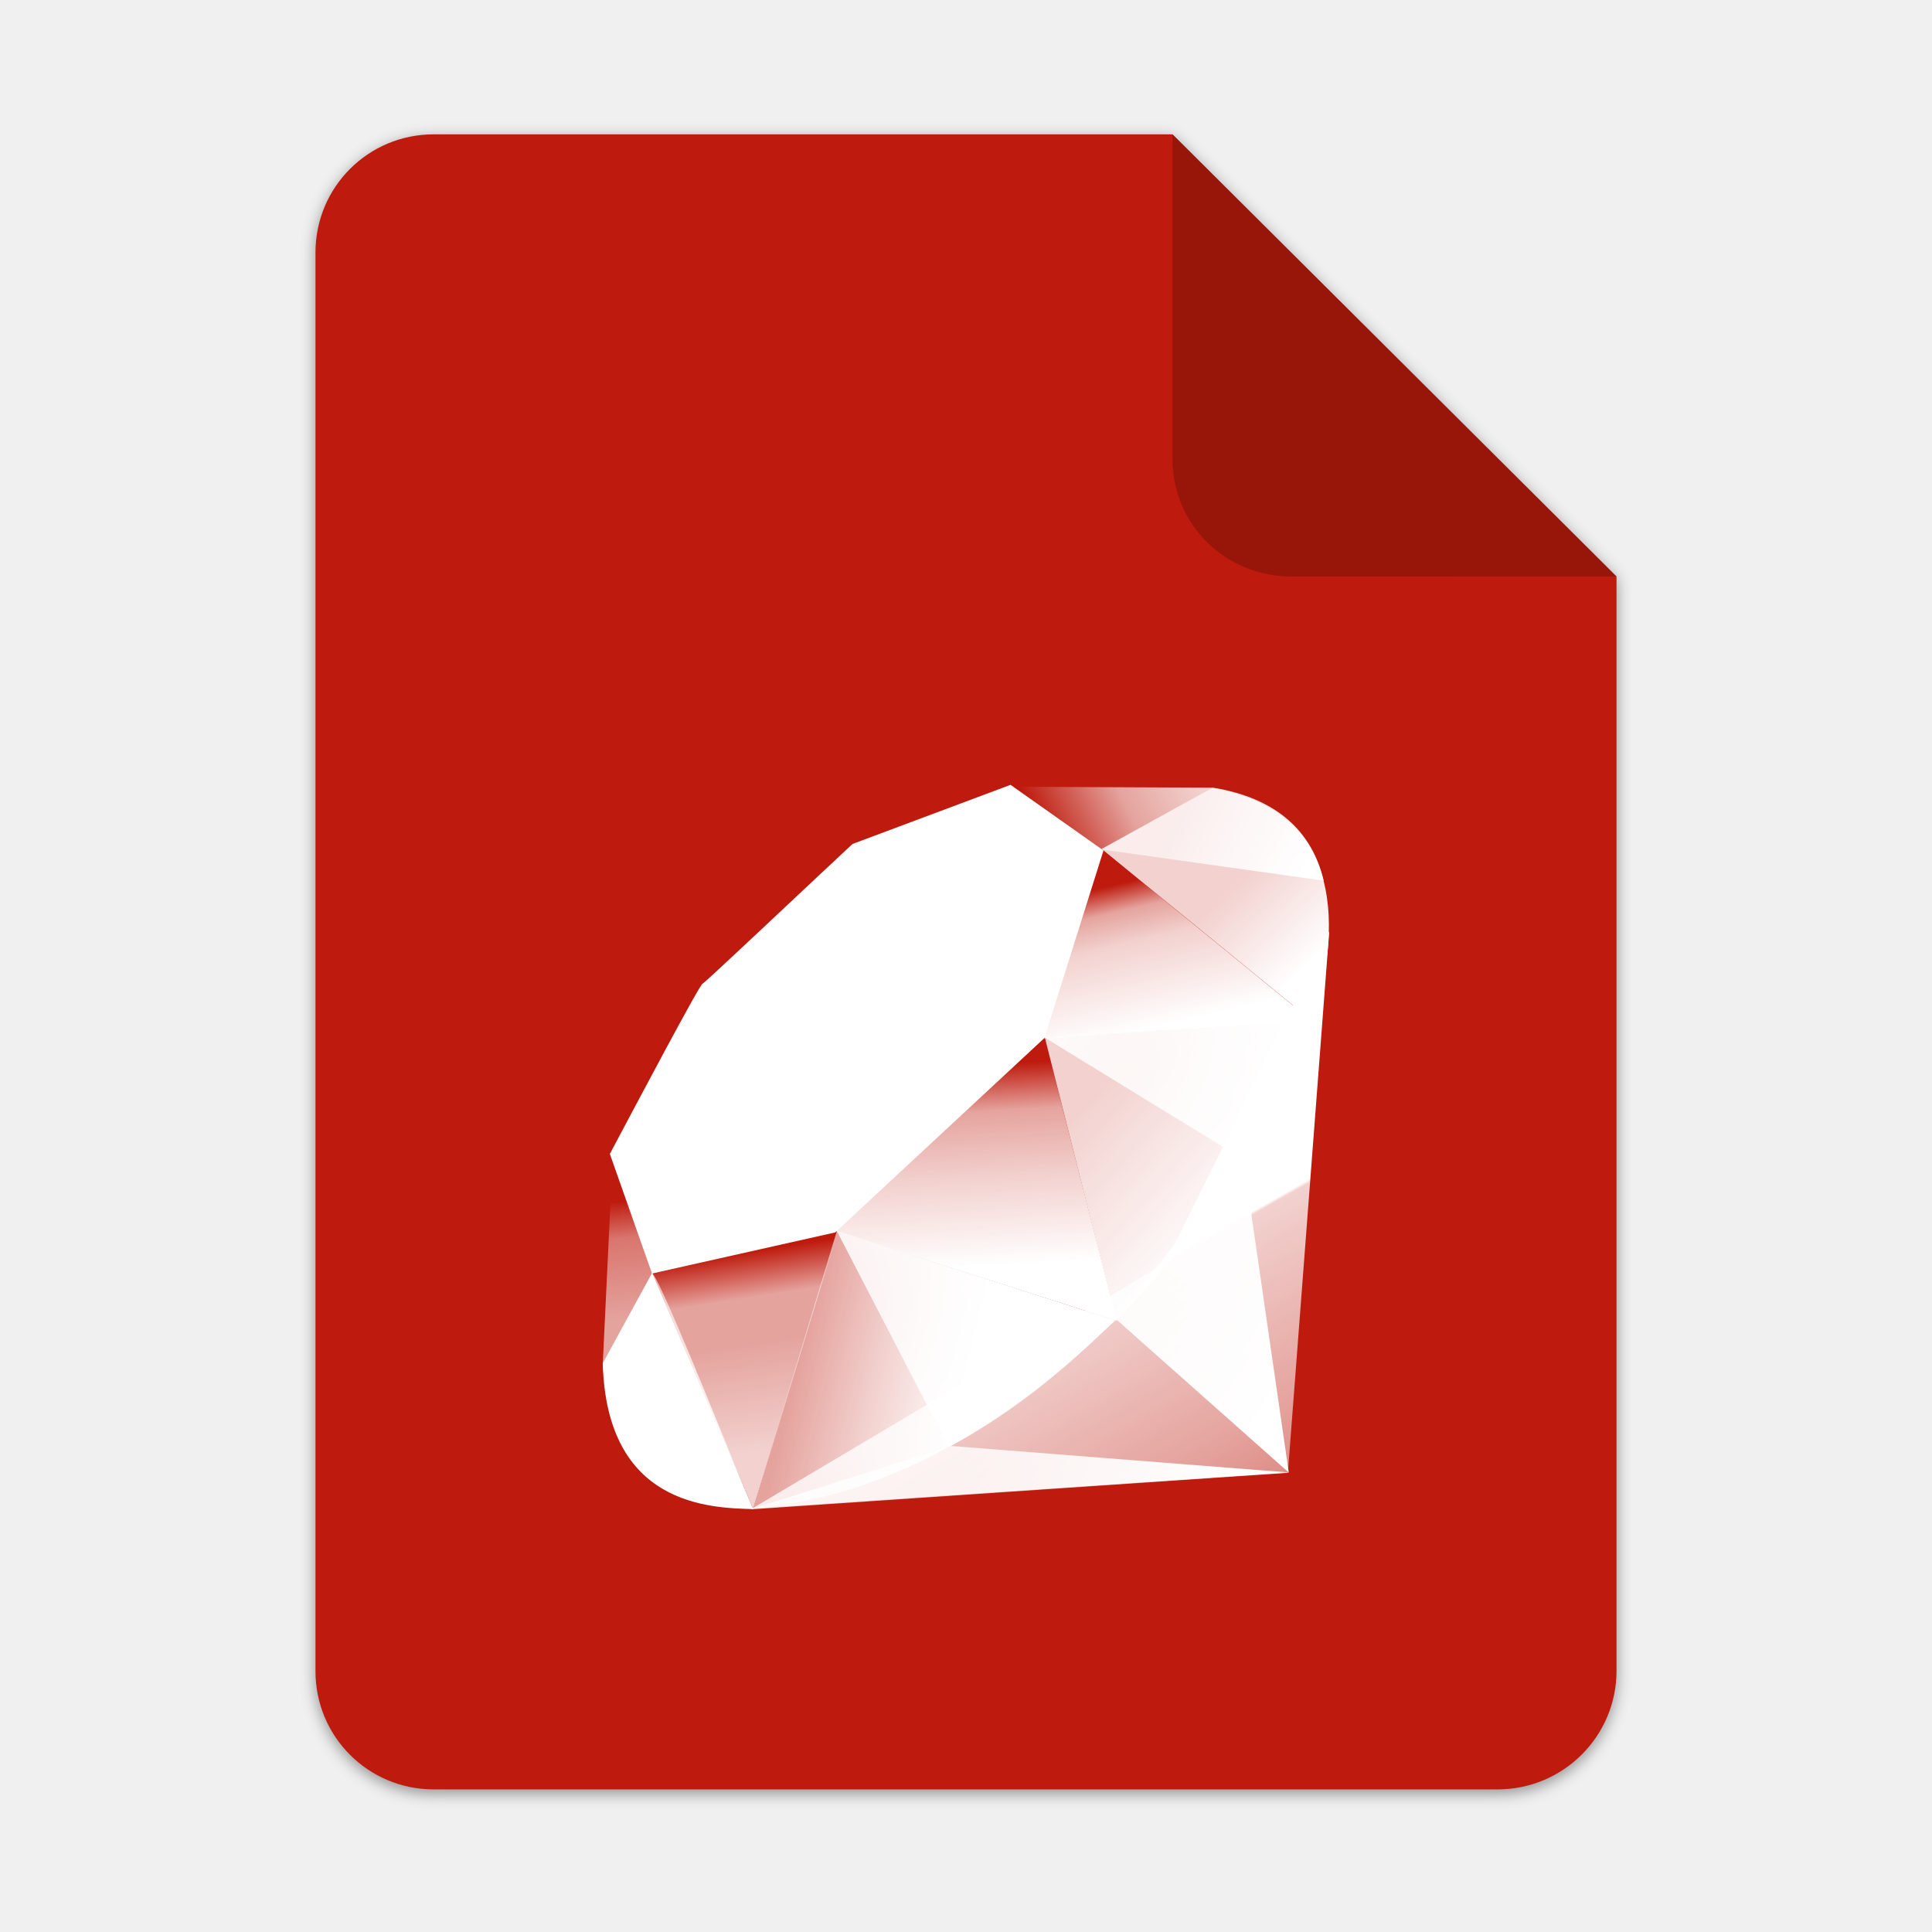
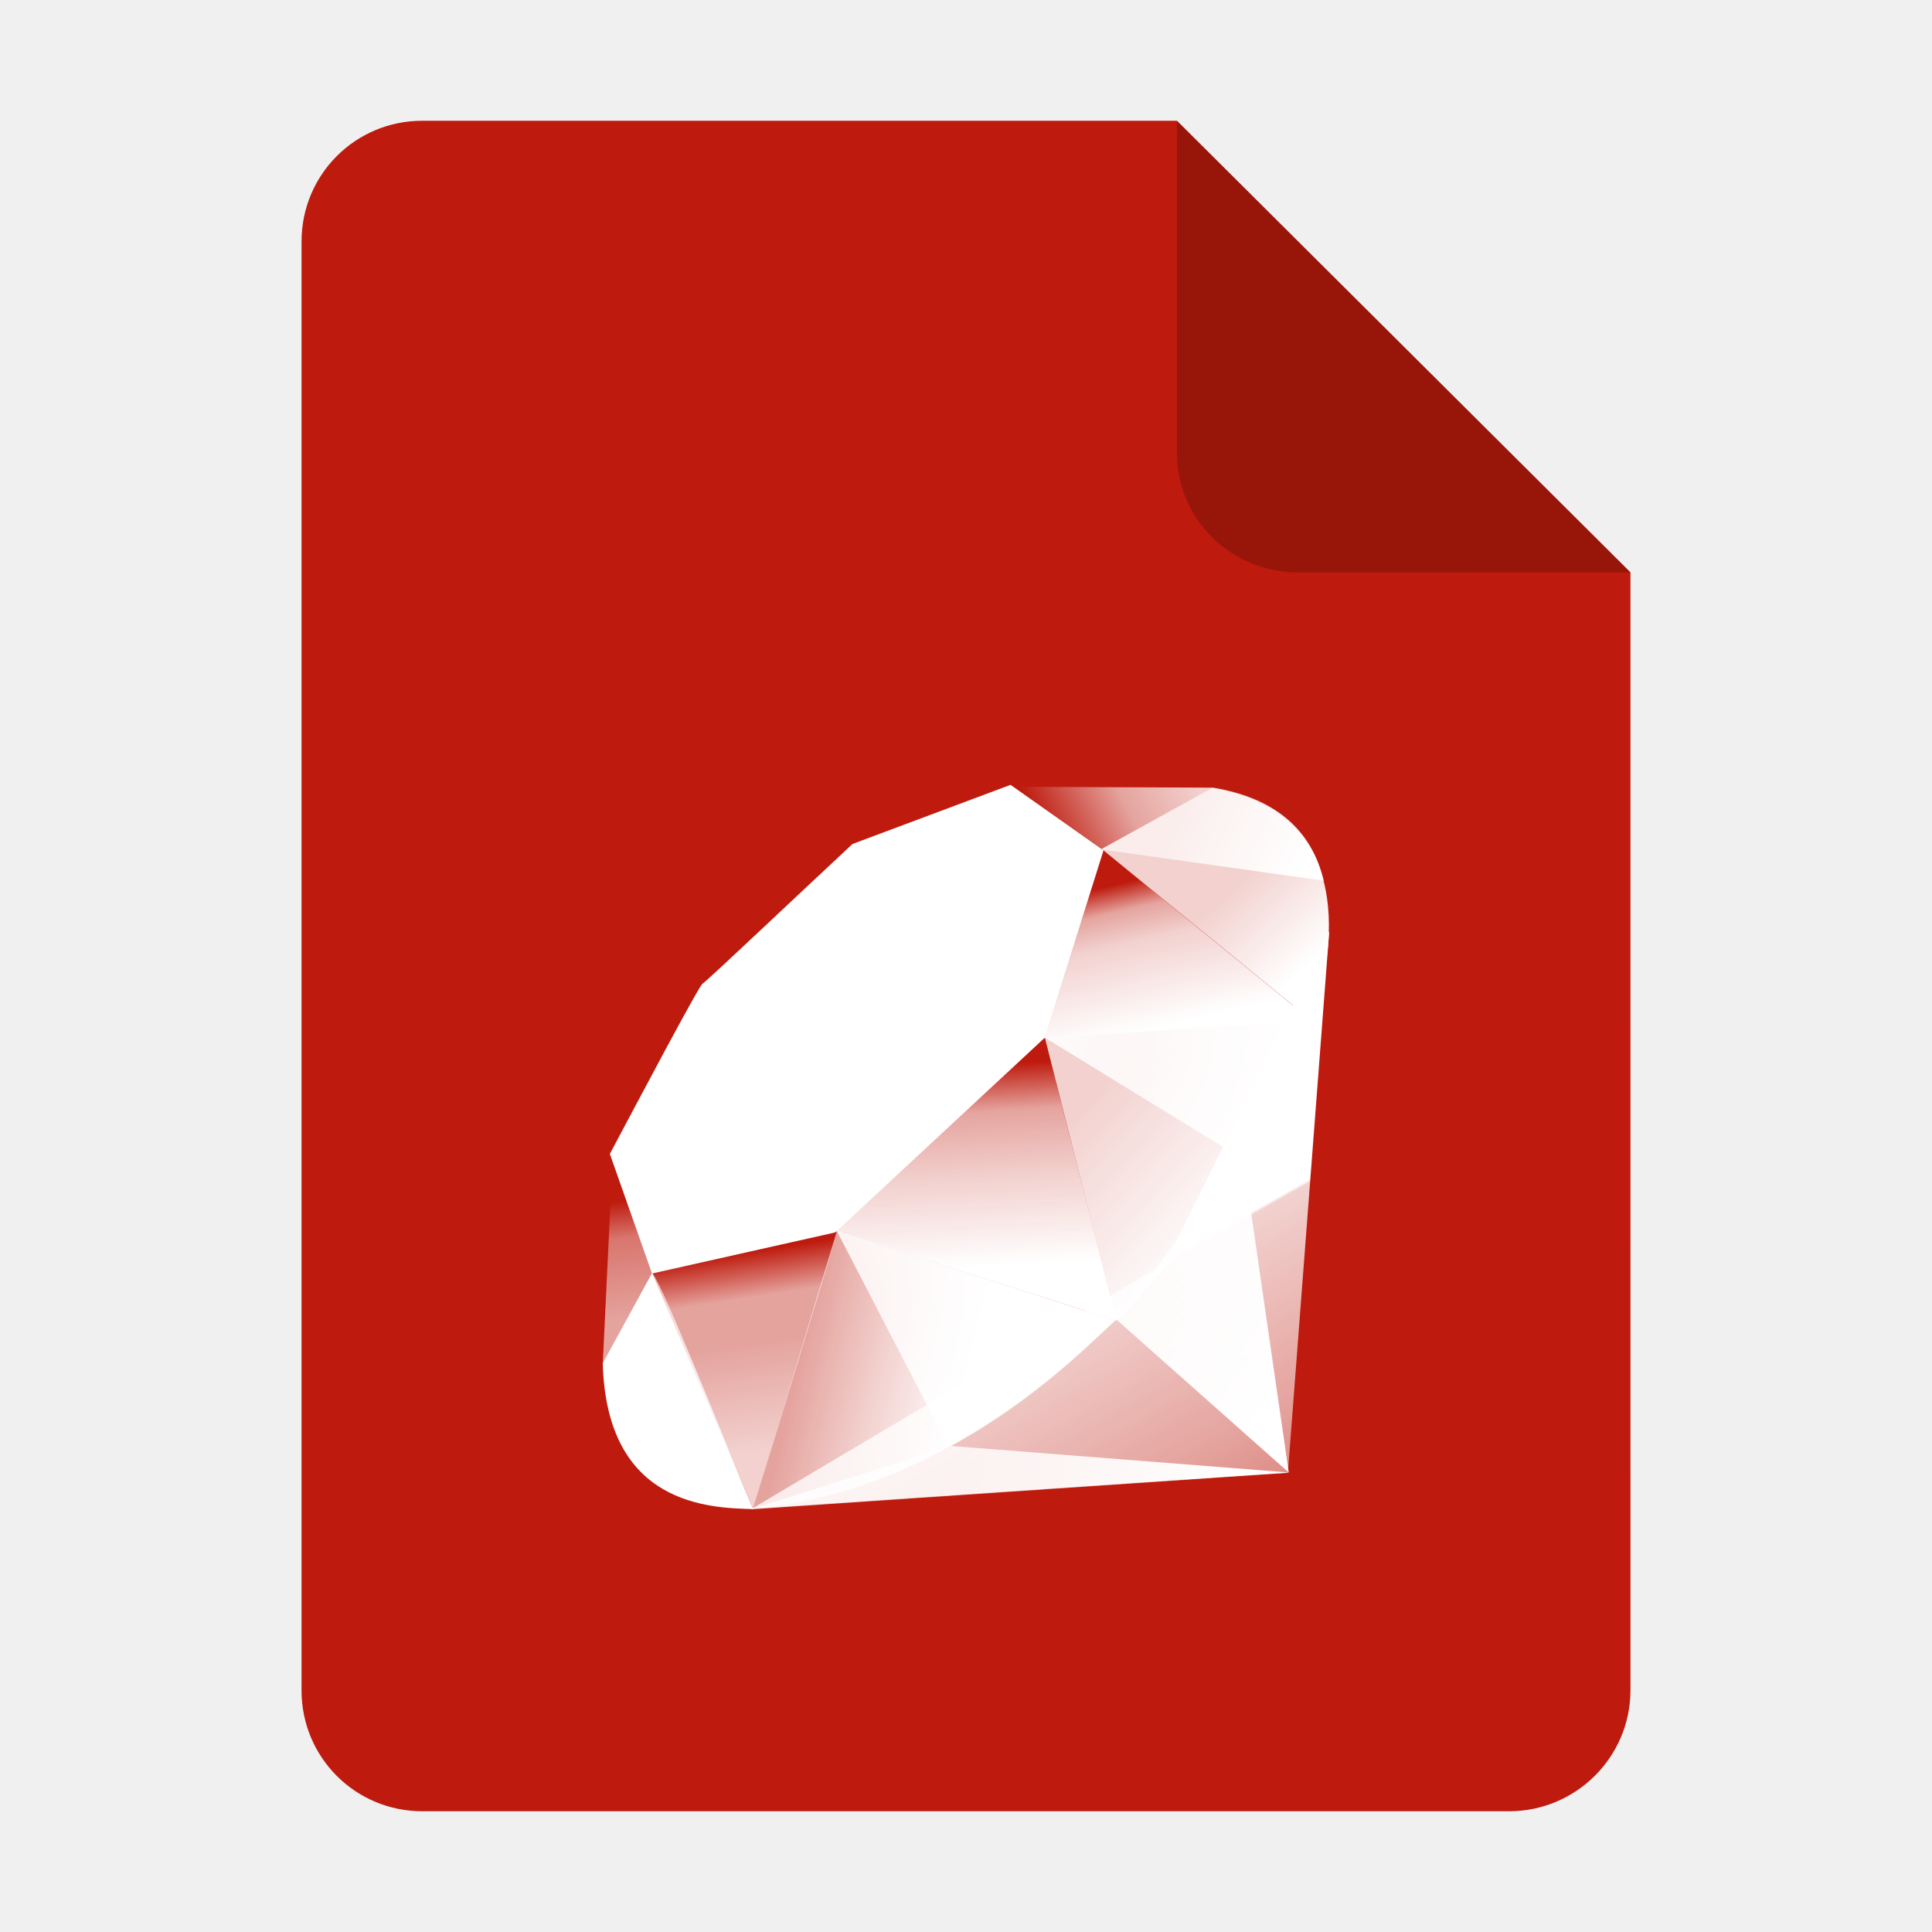
<svg xmlns="http://www.w3.org/2000/svg" xmlns:xlink="http://www.w3.org/1999/xlink" height="128px" viewBox="0 0 128 128" width="128px" version="1.1" id="svg35" xml:space="preserve">
  <defs id="defs39">
    <linearGradient id="linearGradient1117">
      <stop offset="0" id="stop1113" style="stop-color:#ffffff;stop-opacity:1;" />
      <stop stop-color="#fff" offset="1" id="stop1115" style="stop-color:#ffffff;stop-opacity:0.5;" />
    </linearGradient>
    <filter height="1.021" y="-0.011" width="1.027" x="-0.014" id="filter16020" style="color-interpolation-filters:sRGB">
      <feGaussianBlur id="feGaussianBlur16022" stdDeviation="2" />
    </filter>
    <linearGradient id="linearGradient3005" x1="-666.12" x2="-553.27" y1="413.04" y2="525.91" gradientTransform="matrix(0.2996518,0,0,0.2996098,-194.473,-159.6966)" gradientUnits="userSpaceOnUse" xlink:href="#linearGradient8385" />
    <linearGradient id="linearGradient8385">
      <stop offset="0" id="stop4-3" style="stop-color:#ffffff;stop-opacity:1;" />
      <stop stop-color="#fff" offset="1" id="stop6" style="stop-color:#ffffff;stop-opacity:0.5;" />
    </linearGradient>
    <linearGradient id="linearGradient3002" x1="-553.27" x2="-666.12" y1="525.91" y2="413.05" gradientTransform="matrix(0.2996518,0,0,0.2996098,-194.473,-159.6966)" gradientUnits="userSpaceOnUse" xlink:href="#linearGradient1117" />
    <linearGradient xlink:href="#linearGradient1117" id="linearGradient1184" gradientUnits="userSpaceOnUse" gradientTransform="matrix(0.2996518,0,0,0.2996098,-85.05568,-167.5142)" x1="-553.27" y1="525.91" x2="-666.12" y2="413.05" />
    <linearGradient xlink:href="#linearGradient8385" id="linearGradient1219" gradientUnits="userSpaceOnUse" gradientTransform="matrix(0.2996518,0,0,0.2996098,-85.05568,-167.5285)" x1="-666.12" y1="413.04" x2="-553.27" y2="525.91" />
    <mask id="holes">
      <rect x="-60" y="-60" width="120" height="120" fill="#ffffff" id="rect1240" />
      <circle id="hole" cy="-40" r="3" cx="0" />
      <use xlink:href="#hole" transform="rotate(72)" id="use1243" />
      <use xlink:href="#hole" transform="rotate(144)" id="use1245" />
      <use xlink:href="#hole" transform="rotate(-144)" id="use1247" />
      <use xlink:href="#hole" transform="rotate(-72)" id="use1249" />
    </mask>
    <mask id="mask1445">
      <rect x="-60" y="-60" width="120" height="120" fill="#ffffff" id="rect1433" />
      <circle id="circle1435" cy="-40" r="3" cx="0" />
      <use xlink:href="#hole" transform="rotate(72)" id="use1437" />
      <use xlink:href="#hole" transform="rotate(144)" id="use1439" />
      <use xlink:href="#hole" transform="rotate(-144)" id="use1441" />
      <use xlink:href="#hole" transform="rotate(-72)" id="use1443" />
    </mask>
    <mask maskUnits="userSpaceOnUse" id="mask1866">
      <g id="g1880" transform="matrix(0.05071428,0,0,0.05071428,383.3357,2.933855)">
        <rect x="-8741.832" y="-1240.949" width="2366.198" height="2366.198" fill="#ffffff" id="rect1868" style="stroke-width:19.718" />
        <circle id="circle1870" cy="-846.583" r="59.155" cx="-7558.733" style="stroke-width:19.718" />
        <use xlink:href="#hole" transform="matrix(6.093293,18.75323,-18.75323,6.093293,-7558.733,-57.85066)" id="use1872" />
        <use xlink:href="#hole" transform="matrix(-15.95245,11.59013,-11.59013,-15.95245,-7558.733,-57.85066)" id="use1874" />
        <use xlink:href="#hole" transform="matrix(-15.95245,-11.59013,11.59013,-15.95245,-7558.733,-57.85066)" id="use1876" />
        <use xlink:href="#hole" transform="matrix(6.093293,-18.75323,18.75323,6.093293,-7558.733,-57.85066)" id="use1878" />
      </g>
    </mask>
    <mask maskUnits="userSpaceOnUse" id="mask1882">
      <g id="g1896" transform="matrix(0.05071428,0,0,0.05071428,383.3357,2.933855)">
        <rect x="-8741.832" y="-1240.949" width="2366.198" height="2366.198" fill="#ffffff" id="rect1884" style="stroke-width:19.718" />
        <circle id="circle1886" cy="-846.583" r="59.155" cx="-7558.733" style="stroke-width:19.718" />
        <use xlink:href="#hole" transform="matrix(6.093293,18.75323,-18.75323,6.093293,-7558.733,-57.85066)" id="use1888" />
        <use xlink:href="#hole" transform="matrix(-15.95245,11.59013,-11.59013,-15.95245,-7558.733,-57.85066)" id="use1890" />
        <use xlink:href="#hole" transform="matrix(-15.95245,-11.59013,11.59013,-15.95245,-7558.733,-57.85066)" id="use1892" />
        <use xlink:href="#hole" transform="matrix(6.093293,-18.75323,18.75323,6.093293,-7558.733,-57.85066)" id="use1894" />
      </g>
    </mask>
    <mask maskUnits="userSpaceOnUse" id="mask1898">
      <g id="g1912" transform="matrix(0.05071428,0,0,0.05071428,383.3357,2.933855)">
        <rect x="-8741.832" y="-1240.949" width="2366.198" height="2366.198" fill="#ffffff" id="rect1900" style="stroke-width:19.718" />
        <circle id="circle1902" cy="-846.583" r="59.155" cx="-7558.733" style="stroke-width:19.718" />
        <use xlink:href="#hole" transform="matrix(6.093293,18.75323,-18.75323,6.093293,-7558.733,-57.85066)" id="use1904" />
        <use xlink:href="#hole" transform="matrix(-15.95245,11.59013,-11.59013,-15.95245,-7558.733,-57.85066)" id="use1906" />
        <use xlink:href="#hole" transform="matrix(-15.95245,-11.59013,11.59013,-15.95245,-7558.733,-57.85066)" id="use1908" />
        <use xlink:href="#hole" transform="matrix(6.093293,-18.75323,18.75323,6.093293,-7558.733,-57.85066)" id="use1910" />
      </g>
    </mask>
    <linearGradient y2="141.753" x2="132.276" y1="215.549" x1="174.074" gradientUnits="userSpaceOnUse" id="linearGradient3448" xlink:href="#XMLID_17_-9" />
    <linearGradient id="XMLID_17_-9" gradientUnits="userSpaceOnUse" x1="174.074" y1="215.549" x2="132.276" y2="141.753">
      <stop offset="0" style="stop-color:#ffffff;stop-opacity:0.4;" id="stop3272-4" />
      <stop offset="0" style="stop-color:#ffffff;stop-opacity:0.4;" id="stop3274-5" />
      <stop offset="0.41" style="stop-color:#ffffff;stop-opacity:0.6;" id="stop3276-1" />
      <stop offset="0.99" style="stop-color:#ffffff;stop-opacity:0.8;" id="stop3278-0" />
      <stop offset="1" style="stop-color:#ffffff;stop-opacity:1;" id="stop3280-3" />
    </linearGradient>
    <linearGradient id="XMLID_18_-7" gradientUnits="userSpaceOnUse" x1="194.895" y1="153.558" x2="141.028" y2="117.409">
      <stop offset="0" style="stop-color:#ffffff;stop-opacity:1;" id="stop3285-8" />
      <stop offset="0" style="stop-color:#ffffff;stop-opacity:1;" id="stop3287-8" />
      <stop offset="0.99" style="stop-color:#ffffff;stop-opacity:0.9;" id="stop3289-6" />
      <stop offset="1" style="stop-color:#ffffff;stop-opacity:0.9;" id="stop3291-0" />
    </linearGradient>
    <linearGradient id="XMLID_19_-4" gradientUnits="userSpaceOnUse" x1="151.795" y1="217.785" x2="97.93" y2="181.638">
      <stop offset="0" style="stop-color:#ffffff;stop-opacity:1;" id="stop3296-6" />
      <stop offset="0" style="stop-color:#ffffff;stop-opacity:1;" id="stop3298-7" />
      <stop offset="0.99" style="stop-color:#ffffff;stop-opacity:0.8;" id="stop3300-6" />
      <stop offset="1" style="stop-color:#ffffff;stop-opacity:0.8;" id="stop3302-0" />
    </linearGradient>
    <linearGradient id="XMLID_20_-9" gradientUnits="userSpaceOnUse" x1="38.696" y1="127.391" x2="47.047" y2="181.661">
      <stop offset="0" style="stop-color:#ffffff;stop-opacity:0;" id="stop3307-7" />
      <stop offset="0" style="stop-color:#ffffff;stop-opacity:0;" id="stop3309-5" />
      <stop offset="0.23" style="stop-color:#ffffff;stop-opacity:0.6;" id="stop3311-9" />
      <stop offset="0.46" style="stop-color:#ffffff;stop-opacity:0.6;" id="stop3313-7" />
      <stop offset="0.99" style="stop-color:#ffffff;stop-opacity:0.8;" id="stop3315-8" />
      <stop offset="1" style="stop-color:#ffffff;stop-opacity:0.8;" id="stop3317-5" />
    </linearGradient>
    <linearGradient id="XMLID_21_-3" gradientUnits="userSpaceOnUse" x1="96.133" y1="76.715" x2="99.21" y2="132.102">
      <stop offset="0" style="stop-color:#ffffff;stop-opacity:0;" id="stop3322-3" />
      <stop offset="0" style="stop-color:#ffffff;stop-opacity:0;" id="stop3324-8" />
      <stop offset="0.23" style="stop-color:#ffffff;stop-opacity:0.6;" id="stop3326-3" />
      <stop offset="0.56" style="stop-color:#ffffff;stop-opacity:0.8;" id="stop3328-7" />
      <stop offset="0.99" style="stop-color:#ffffff;stop-opacity:1;" id="stop3330-9" />
      <stop offset="1" style="stop-color:#ffffff;stop-opacity:1;" id="stop3332-3" />
    </linearGradient>
    <linearGradient id="XMLID_22_-7" gradientUnits="userSpaceOnUse" x1="147.103" y1="25.521" x2="156.314" y2="65.216">
      <stop offset="0" style="stop-color:#ffffff;stop-opacity:0;" id="stop3337-8" />
      <stop offset="0" style="stop-color:#ffffff;stop-opacity:0;" id="stop3339-7" />
      <stop offset="0.18" style="stop-color:#ffffff;stop-opacity:0.6;" id="stop3341-4" />
      <stop offset="0.4" style="stop-color:#ffffff;stop-opacity:0.8;" id="stop3343-1" />
      <stop offset="0.99" style="stop-color:#ffffff;stop-opacity:1;" id="stop3345-9" />
      <stop offset="1" style="stop-color:#ffffff;stop-opacity:1;" id="stop3347-0" />
    </linearGradient>
    <linearGradient id="XMLID_23_-9" gradientUnits="userSpaceOnUse" x1="118.976" y1="11.541" x2="158.669" y2="-8.305">
      <stop offset="0" style="stop-color:#ffffff;stop-opacity:0;" id="stop3352-8" />
      <stop offset="0" style="stop-color:#ffffff;stop-opacity:0;" id="stop3354-8" />
      <stop offset="0.54" style="stop-color:#ffffff;stop-opacity:0.6;" id="stop3356-5" />
      <stop offset="0.99" style="stop-color:#ffffff;stop-opacity:0.8;" id="stop3358-8" />
      <stop offset="1" style="stop-color:#ffffff;stop-opacity:0.8;" id="stop3360-4" />
    </linearGradient>
    <linearGradient id="XMLID_24_-3" gradientUnits="userSpaceOnUse" x1="3.903" y1="113.555" x2="7.17" y2="146.263">
      <stop offset="0" style="stop-color:#ffffff;stop-opacity:0;" id="stop3365-7" />
      <stop offset="0" style="stop-color:#ffffff;stop-opacity:0;" id="stop3367-1" />
      <stop offset="0.31" style="stop-color:#ffffff;stop-opacity:0.4;" id="stop3369-3" />
      <stop offset="0.99" style="stop-color:#ffffff;stop-opacity:0.6;" id="stop3371-8" />
      <stop offset="1" style="stop-color:#ffffff;stop-opacity:0.6;" id="stop3373-0" />
    </linearGradient>
    <linearGradient id="XMLID_25_-9" gradientUnits="userSpaceOnUse" x1="-18.556" y1="155.105" x2="135.015" y2="-2.809" gradientTransform="translate(-520.9683,-41.77604)">
      <stop offset="0" style="stop-color:#ffffff;stop-opacity:0.8;" id="stop3380-7" />
      <stop offset="0" style="stop-color:#ffffff;stop-opacity:0.8;" id="stop3382-9" />
      <stop offset="0.07" style="stop-color:#ffffff;stop-opacity:0;" id="stop3384-9" />
      <stop offset="0.17" style="stop-color:#ffffff;stop-opacity:0;" id="stop3386-3" />
      <stop offset="0.27" style="stop-color:#ffffff;stop-opacity:0.6;" id="stop3388-2" />
      <stop offset="0.33" style="stop-color:#ffffff;stop-opacity:1;" id="stop3390-4" />
      <stop offset="0.46" style="stop-color:#ffffff;stop-opacity:0.8;" id="stop3392-3" />
      <stop offset="0.72" style="stop-color:#ffffff;stop-opacity:0.8;" id="stop3394-7" />
      <stop offset="0.99" style="stop-color:#ffffff;stop-opacity:0.4;" id="stop3396-1" />
      <stop offset="1" style="stop-color:#ffffff;stop-opacity:0.4;" id="stop3398-2" />
    </linearGradient>
    <linearGradient id="XMLID_26_-2" gradientUnits="userSpaceOnUse" x1="99.075" y1="171.033" x2="52.818" y2="159.617" gradientTransform="translate(-520.9683,-41.77604)">
      <stop offset="0" style="stop-color:#ffffff;stop-opacity:1;" id="stop3403-0" />
      <stop offset="0" style="stop-color:#ffffff;stop-opacity:1;" id="stop3405-2" />
      <stop offset="0.54" style="stop-color:#ffffff;stop-opacity:0.8;" id="stop3407-1" />
      <stop offset="0.99" style="stop-color:#ffffff;stop-opacity:0.6;" id="stop3409-7" />
      <stop offset="1" style="stop-color:#ffffff;stop-opacity:0.6;" id="stop3411-5" />
    </linearGradient>
    <linearGradient id="XMLID_27_-1" gradientUnits="userSpaceOnUse" x1="178.526" y1="115.515" x2="137.433" y2="78.684" gradientTransform="translate(-520.9683,-41.77604)">
      <stop offset="0" style="stop-color:#ffffff;stop-opacity:1;" id="stop3416-7" />
      <stop offset="0" style="stop-color:#ffffff;stop-opacity:1;" id="stop3418-4" />
      <stop offset="0.99" style="stop-color:#ffffff;stop-opacity:0.8;" id="stop3420-1" />
      <stop offset="1" style="stop-color:#ffffff;stop-opacity:0.8;" id="stop3422-7" />
    </linearGradient>
    <linearGradient id="XMLID_28_-1" gradientUnits="userSpaceOnUse" x1="193.624" y1="47.937" x2="173.154" y2="26.054" gradientTransform="translate(-520.9683,-41.77604)">
      <stop offset="0" style="stop-color:#ffffff;stop-opacity:1;" id="stop3427-1" />
      <stop offset="0" style="stop-color:#ffffff;stop-opacity:1;" id="stop3429-1" />
      <stop offset="0.99" style="stop-color:#ffffff;stop-opacity:0.8;" id="stop3431-7" />
      <stop offset="1" style="stop-color:#ffffff;stop-opacity:0.8;" id="stop3433-0" />
    </linearGradient>
    <radialGradient id="XMLID_29_-4" cx="143.832" cy="79.388" r="50.358" gradientUnits="userSpaceOnUse" gradientTransform="translate(-520.9683,-41.77604)">
      <stop offset="0" style="stop-color:#ffffff;stop-opacity:0.8;" id="stop3440-0" />
      <stop offset="0" style="stop-color:#ffffff;stop-opacity:0.8;" id="stop3442-8" />
      <stop offset="0.99" style="stop-color:#ffffff;stop-opacity:1;" id="stop3444-5" />
      <stop offset="1" style="stop-color:#ffffff;stop-opacity:1;" id="stop3446-1" />
    </radialGradient>
    <radialGradient id="XMLID_30_-6" cx="74.092" cy="145.751" r="66.944" gradientUnits="userSpaceOnUse" gradientTransform="translate(-520.9683,-41.77604)">
      <stop offset="0" style="stop-color:#ffffff;stop-opacity:0.8;" id="stop3451-6" />
      <stop offset="0" style="stop-color:#ffffff;stop-opacity:0.8;" id="stop3453-2" />
      <stop offset="0.99" style="stop-color:#ffffff;stop-opacity:1;" id="stop3455-1" />
      <stop offset="1" style="stop-color:#ffffff;stop-opacity:1;" id="stop3457-9" />
    </radialGradient>
    <linearGradient id="XMLID_31_-6" gradientUnits="userSpaceOnUse" x1="26.67" y1="197.336" x2="9.989" y2="140.742" gradientTransform="translate(-520.9683,-41.77604)">
      <stop offset="0" style="stop-color:#ffffff;stop-opacity:1;" id="stop3462-4" />
      <stop offset="0" style="stop-color:#ffffff;stop-opacity:1;" id="stop3464-8" />
      <stop offset="0.43" style="stop-color:#ffffff;stop-opacity:0.8;" id="stop3466-0" />
      <stop offset="0.99" style="stop-color:#ffffff;stop-opacity:0.6;" id="stop3468-8" />
      <stop offset="1" style="stop-color:#ffffff;stop-opacity:0.6;" id="stop3470-1" />
    </linearGradient>
    <linearGradient id="XMLID_32_-0" gradientUnits="userSpaceOnUse" x1="154.641" y1="9.798" x2="192.039" y2="26.306" gradientTransform="translate(-520.9683,-41.77604)">
      <stop offset="0" style="stop-color:#ffffff;stop-opacity:0.6;" id="stop3475-2" />
      <stop offset="0" style="stop-color:#ffffff;stop-opacity:0.6;" id="stop3477-2" />
      <stop offset="0.44" style="stop-color:#ffffff;stop-opacity:0.8;" id="stop3479-9" />
      <stop offset="0.99" style="stop-color:#ffffff;stop-opacity:1;" id="stop3481-7" />
      <stop offset="1" style="stop-color:#ffffff;stop-opacity:1;" id="stop3483-5" />
    </linearGradient>
  </defs>
  <linearGradient id="a" gradientUnits="userSpaceOnUse" x1="36" x2="60" y1="68" y2="68">
    <stop offset="0" stop-color="#ed336c" id="stop2" />
    <stop offset="1" stop-color="#ffa348" id="stop4" />
  </linearGradient>
  <linearGradient id="b" gradientTransform="matrix(0 1 -1 0 144 -32)" gradientUnits="userSpaceOnUse" x1="72" x2="96" y1="68" y2="68">
    <stop offset="0" stop-color="#404ce6" id="stop7" />
    <stop offset="1" stop-color="#c061cb" id="stop9" />
  </linearGradient>
  <linearGradient id="c" gradientUnits="userSpaceOnUse" x1="68.849" x2="95.258" y1="84" y2="84">
    <stop offset="0" stop-color="#33d1c6" id="stop12" />
    <stop offset="1" stop-color="#1c25d8" id="stop14" />
  </linearGradient>
-   <g id="g27623" transform="translate(215.4773,41.1217)" style="stroke-width:0.25" />
-   <g style="stroke-width:2.625" transform="matrix(0.0952482,0,0,0.0952482,757.0439,-144.1883)" id="g27623-5" />
-   <g id="g1893" transform="matrix(0.0952482,0,0,0.0952482,-366.5985,-509.0414)" style="stroke-width:2.625" />
-   <g style="stroke-width:0.25" transform="matrix(0.2447541,0,0,0.2447541,0.6290977,52.2641)" id="g1879" />
-   <g transform="matrix(0.5,0,0,0.5,-380.1651,-476.2432)" id="g15395" style="display:inline;fill:#c0bfbc;stroke-width:2;enable-background:new" />
-   <g style="display:inline;fill:#deddda;stroke-width:2;enable-background:new" id="g15401" transform="matrix(0.5,0,0,0.5,-380.1651,-475.2432)" />
-   <g style="display:inline;fill:#c0bfbc;stroke-width:2;enable-background:new" id="g15421" transform="matrix(0.5,0,0,0.5,-383.1651,-439.2432)" />
-   <g transform="matrix(0.5,0,0,0.5,-383.1651,-438.2432)" id="g15423" style="display:inline;fill:#deddda;stroke-width:2;enable-background:new" />
-   <g id="g4417" transform="matrix(0.2447541,0,0,0.2447541,-154.8898,52.2641)" style="stroke-width:0.25" />
-   <g style="stroke-width:2.625" transform="matrix(0.0952482,0,0,0.0952482,-339.6227,-200.0845)" id="g4431" />
-   <g aria-label="{}" id="text6392" style="font-size:56px;line-height:1.25;font-family:Cantarell;-inkscape-font-specification:Cantarell;letter-spacing:-2px" />
-   <path id="path4409" d="m 111.828,-178.55 h 200 L 432,-58.879 432.005,237.361 c 3.1e-4,17.728 -14.449,32.088 -32.177,32.088 h -288 c -17.728,0 -32,-14.272 -32,-32 v -384 c 0,-17.728 14.272,-32 32,-32 z" clip-path="none" style="display:inline;opacity:0.4;fill:#000000;fill-opacity:1;stroke:none;stroke-width:0.5;stroke-linejoin:round;stroke-miterlimit:4;stroke-dasharray:none;stroke-opacity:1;filter:url(#filter16020);enable-background:new" transform="matrix(0.2447541,0,0,0.2447541,1.36336,52.87599)" />
-   <path style="display:inline;fill:#be1a0d;fill-opacity:1;stroke:none;stroke-width:0.122;stroke-linejoin:round;stroke-miterlimit:4;stroke-dasharray:none;stroke-opacity:1;enable-background:new" clip-path="none" d="m 28.734,8.901 h 48.951 l 29.412,29.29 10e-4,72.506 c 8e-5,4.339 -3.536,7.854 -7.875,7.854 H 28.734 c -4.339,0 -7.832,-3.493 -7.832,-7.832 V 16.733 c 0,-4.339 3.493,-7.832 7.832,-7.832 z" id="path4411" />
-   <path style="display:inline;vector-effect:none;fill:#000000;fill-opacity:0.2;stroke:none;stroke-width:0.122;stroke-linecap:butt;stroke-linejoin:round;stroke-miterlimit:4;stroke-dasharray:none;stroke-dashoffset:0;stroke-opacity:1;enable-background:new" d="M 77.685,8.901 V 30.439 c 0,4.339 3.535,7.757 7.874,7.757 l 21.539,-0.005 z" id="path4413" />
+   <path style="display:inline;fill:#be1a0d;fill-opacity:1;stroke:none;stroke-width:0.125;stroke-linejoin:round;stroke-miterlimit:4;stroke-dasharray:none;stroke-opacity:1;enable-background:new" clip-path="none" d="m 27.978,8 h 50 l 30.043,29.918 10e-4,74.06 c 8e-5,4.432 -3.612,8.022 -8.044,8.022 H 27.978 c -4.432,0 -8,-3.568 -8,-8 V 16 c 0,-4.432 3.568,-8 8,-8 z" id="path4411" />
+   <path style="display:inline;vector-effect:none;fill:#000000;fill-opacity:0.2;stroke:none;stroke-width:0.125;stroke-linecap:butt;stroke-linejoin:round;stroke-miterlimit:4;stroke-dasharray:none;stroke-dashoffset:0;stroke-opacity:1;enable-background:new" d="M 77.978,8 V 30 c 0,4.432 3.611,7.923 8.043,7.923 l 22,-0.005 z" id="path4413" />
  <g id="g3880" transform="matrix(0.2429396,0,0,0.2429396,166.4969,62.14648)">
-     <polygon style="fill:url(#linearGradient3448);fill-rule:evenodd" clip-rule="evenodd" points="40.38,197.58 186.849,187.641 198.13,39.95 153.5,130.41 " id="polygon3282" transform="translate(-520.9683,-41.77604)" />
-     <polygon style="fill:url(#XMLID_18_-7);fill-rule:evenodd" clip-rule="evenodd" points="187.089,187.54 174.5,100.65 140.209,145.93 " id="polygon3293" transform="translate(-520.9683,-41.77604)" />
-     <polygon style="fill:url(#XMLID_19_-4);fill-rule:evenodd" clip-rule="evenodd" points="187.259,187.54 95.03,180.3 40.87,197.391 " id="polygon3304" transform="translate(-520.9683,-41.77604)" />
-     <polygon style="fill:url(#XMLID_20_-9);fill-rule:evenodd" clip-rule="evenodd" points="41,197.41 64.04,121.93 13.34,132.771 " id="polygon3319" transform="translate(-520.9683,-41.77604)" />
-     <polygon style="fill:url(#XMLID_21_-3);fill-rule:evenodd" clip-rule="evenodd" points="140.2,146.18 119,63.14 58.33,120.01 " id="polygon3334" transform="translate(-520.9683,-41.77604)" />
-     <polygon style="fill:url(#XMLID_22_-7);fill-rule:evenodd" clip-rule="evenodd" points="193.32,64.31 135.97,17.47 120,69.1 " id="polygon3349" transform="translate(-520.9683,-41.77604)" />
-     <polygon style="fill:url(#XMLID_23_-9);fill-rule:evenodd" clip-rule="evenodd" points="166.5,0.77 132.77,19.41 111.49,0.52 " id="polygon3362" transform="translate(-520.9683,-41.77604)" />
-     <polygon style="fill:url(#XMLID_24_-3);fill-rule:evenodd" clip-rule="evenodd" points="0,158.09 14.13,132.32 2.7,101.62 " id="polygon3375" transform="translate(-520.9683,-41.77604)" />
+     <polygon style="fill:url(#linearGradient3448);fill-rule:evenodd" clip-rule="evenodd" points="198.13,39.95 153.5,130.41 40.38,197.58 186.849,187.641 " id="polygon3282" transform="translate(-520.9683,-41.77604)" />
+     <polygon style="fill:url(#XMLID_18_-7);fill-rule:evenodd" clip-rule="evenodd" points="140.209,145.93 187.089,187.54 174.5,100.65 " id="polygon3293" transform="translate(-520.9683,-41.77604)" />
+     <polygon style="fill:url(#XMLID_19_-4);fill-rule:evenodd" clip-rule="evenodd" points="40.87,197.391 187.259,187.54 95.03,180.3 " id="polygon3304" transform="translate(-520.9683,-41.77604)" />
+     <polygon style="fill:url(#XMLID_20_-9);fill-rule:evenodd" clip-rule="evenodd" points="13.34,132.771 41,197.41 64.04,121.93 " id="polygon3319" transform="translate(-520.9683,-41.77604)" />
+     <polygon style="fill:url(#XMLID_21_-3);fill-rule:evenodd" clip-rule="evenodd" points="58.33,120.01 140.2,146.18 119,63.14 " id="polygon3334" transform="translate(-520.9683,-41.77604)" />
+     <polygon style="fill:url(#XMLID_22_-7);fill-rule:evenodd" clip-rule="evenodd" points="120,69.1 193.32,64.31 135.97,17.47 " id="polygon3349" transform="translate(-520.9683,-41.77604)" />
+     <polygon style="fill:url(#XMLID_23_-9);fill-rule:evenodd" clip-rule="evenodd" points="111.49,0.52 166.5,0.77 132.77,19.41 " id="polygon3362" transform="translate(-520.9683,-41.77604)" />
+     <polygon style="fill:url(#XMLID_24_-3);fill-rule:evenodd" clip-rule="evenodd" points="2.7,101.62 0,158.09 14.13,132.32 " id="polygon3375" transform="translate(-520.9683,-41.77604)" />
    <path style="fill:#ffffff;fill-rule:evenodd" clip-rule="evenodd" d="m -519.028,58.874 11.5,32.62 49.97,-11.211 57.05,-53.02 16.1,-51.139 -25.351,-17.9 -43.1,16.13 c -13.579,12.63 -39.929,37.62 -40.879,38.09 -0.94,0.48 -17.4,31.59 -25.29,46.43 z" id="path3377" />
    <path style="fill:url(#XMLID_25_-9);fill-rule:evenodd" clip-rule="evenodd" d="m -478.648,0.274 c 29.43,-29.18 67.37,-46.42 81.93,-31.73 14.551,14.69 -0.88,50.39 -30.31,79.56 -29.43,29.17 -66.9,47.36 -81.45,32.67 -14.56,-14.68 0.4,-51.33 29.83,-80.5 z" id="path3400" />
    <path style="fill:url(#XMLID_26_-2);fill-rule:evenodd" clip-rule="evenodd" d="m -479.968,155.604 22.86,-75.72 75.92,24.39 c -27.45,25.74 -57.98,47.5 -98.78,51.33 z" id="path3413" />
    <path style="fill:url(#XMLID_27_-1);fill-rule:evenodd" clip-rule="evenodd" d="m -400.408,27.114 19.49,77.2 c 22.93,-24.11 43.51,-50.03 53.589,-82.09 z" id="path3424" />
    <path style="fill:url(#XMLID_28_-1);fill-rule:evenodd" clip-rule="evenodd" d="m -327.528,22.614 c 7.8,-23.54 9.6,-57.31 -27.181,-63.58 l -30.18,16.67 z" id="path3435" />
    <path style="fill:#ffffff;fill-rule:evenodd" clip-rule="evenodd" d="m -520.968,115.974 c 1.08,38.851 29.11,39.43 41.05,39.771 l -27.58,-64.411 z" id="path3437" />
    <path style="fill:url(#XMLID_29_-4);fill-rule:evenodd" clip-rule="evenodd" d="m -400.299,27.234 c 17.62,10.83 53.131,32.58 53.851,32.98 1.119,0.63 15.31,-23.93 18.53,-37.81 z" id="path3448" />
    <path style="fill:url(#XMLID_30_-6);fill-rule:evenodd" clip-rule="evenodd" d="m -457.138,79.884 30.56,58.96 c 18.07,-9.8 32.22,-21.74 45.18,-34.53 z" id="path3459" />
    <path style="fill:url(#XMLID_31_-6);fill-rule:evenodd" clip-rule="evenodd" d="m -507.618,91.414 -4.33,51.56 c 8.17,11.16 19.41,12.13 31.2,11.26 -8.53,-21.23 -25.57,-63.68 -26.87,-62.82 z" id="path3472" />
    <path style="fill:url(#XMLID_32_-0);fill-rule:evenodd" clip-rule="evenodd" d="m -385.068,-24.166 60.71,8.52 c -3.24,-13.73 -13.19,-22.59 -30.15,-25.36 z" id="path3485" />
  </g>
</svg>
